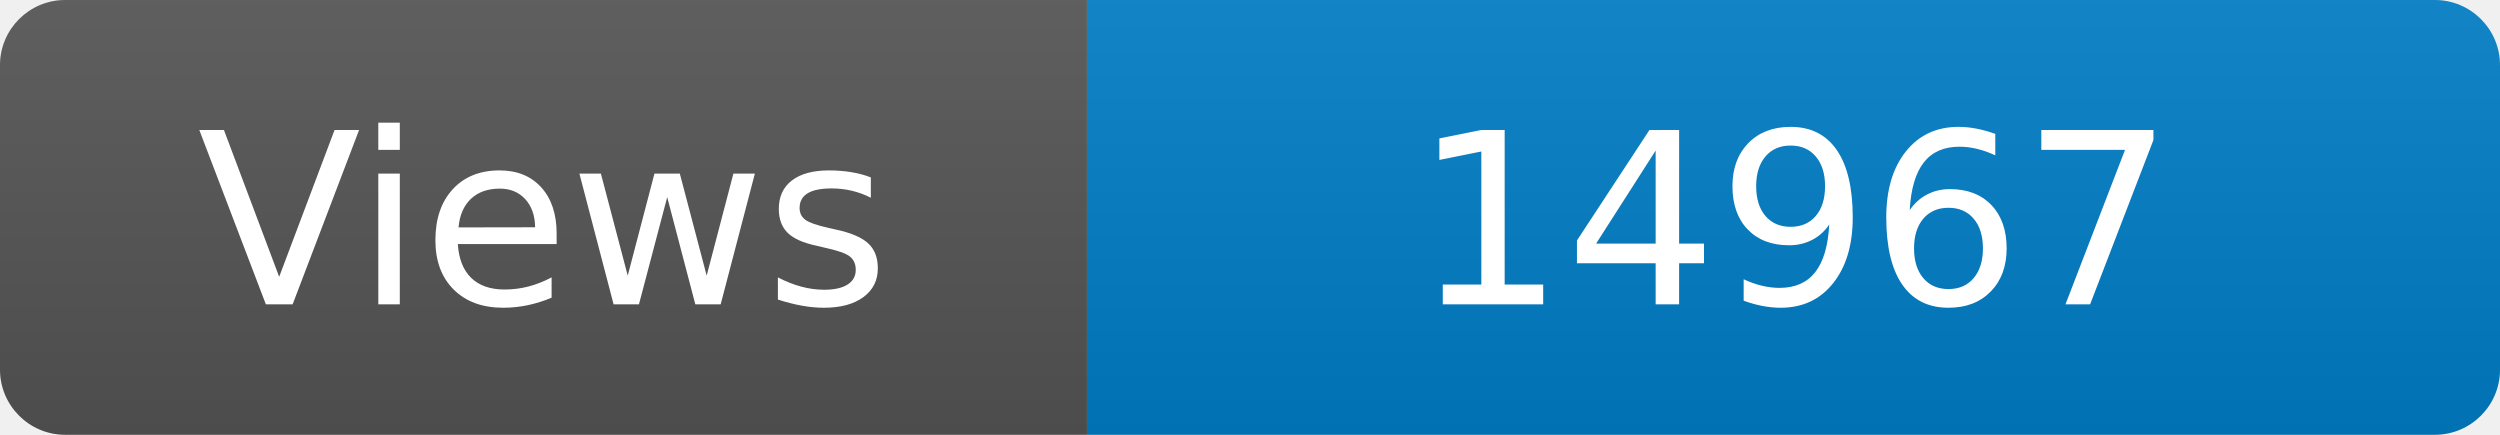
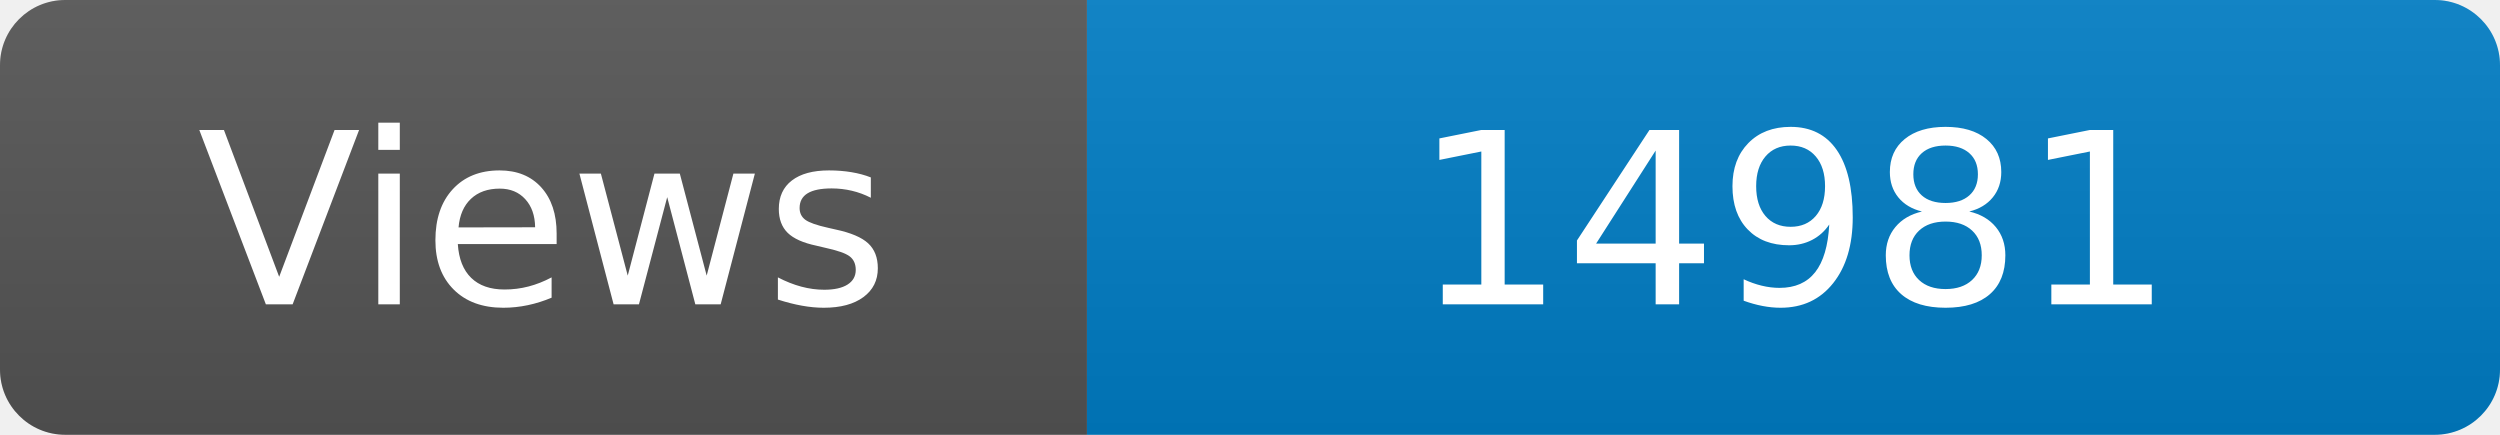
<svg xmlns="http://www.w3.org/2000/svg" width="115" height="20" role="img" aria-label="Maintained?: yes">
  <linearGradient id="s" x2="0" y2="100%">
    <stop offset="0" stop-color="#bbb" stop-opacity=".1" />
    <stop offset="1" stop-opacity=".1" />
  </linearGradient>
  <clipPath id="r">
    <rect width="115" height="20" rx="3" fill="#fff" />
  </clipPath>
  <g clip-path="url(#r)">
    <rect width="50" height="20" fill="#555" />
    <rect x="50" width="160" height="20" fill="#007ec6" />
    <rect width="115" height="20" fill="url(#s)" />
  </g>
  <g fill="#fff" text-anchor="middle" font-family="Verdana,Geneva,DejaVu Sans,sans-serif" font-size="110">
    <text x="250" y="140" transform="scale(.1)" fill="#fff">Views</text>
-     <text x="825" y="140" transform="scale(.1)" fill="#fff">14967</text>
+     <text x="825" y="140" transform="scale(.1)" fill="#fff">14981</text>
  </g>
</svg>
